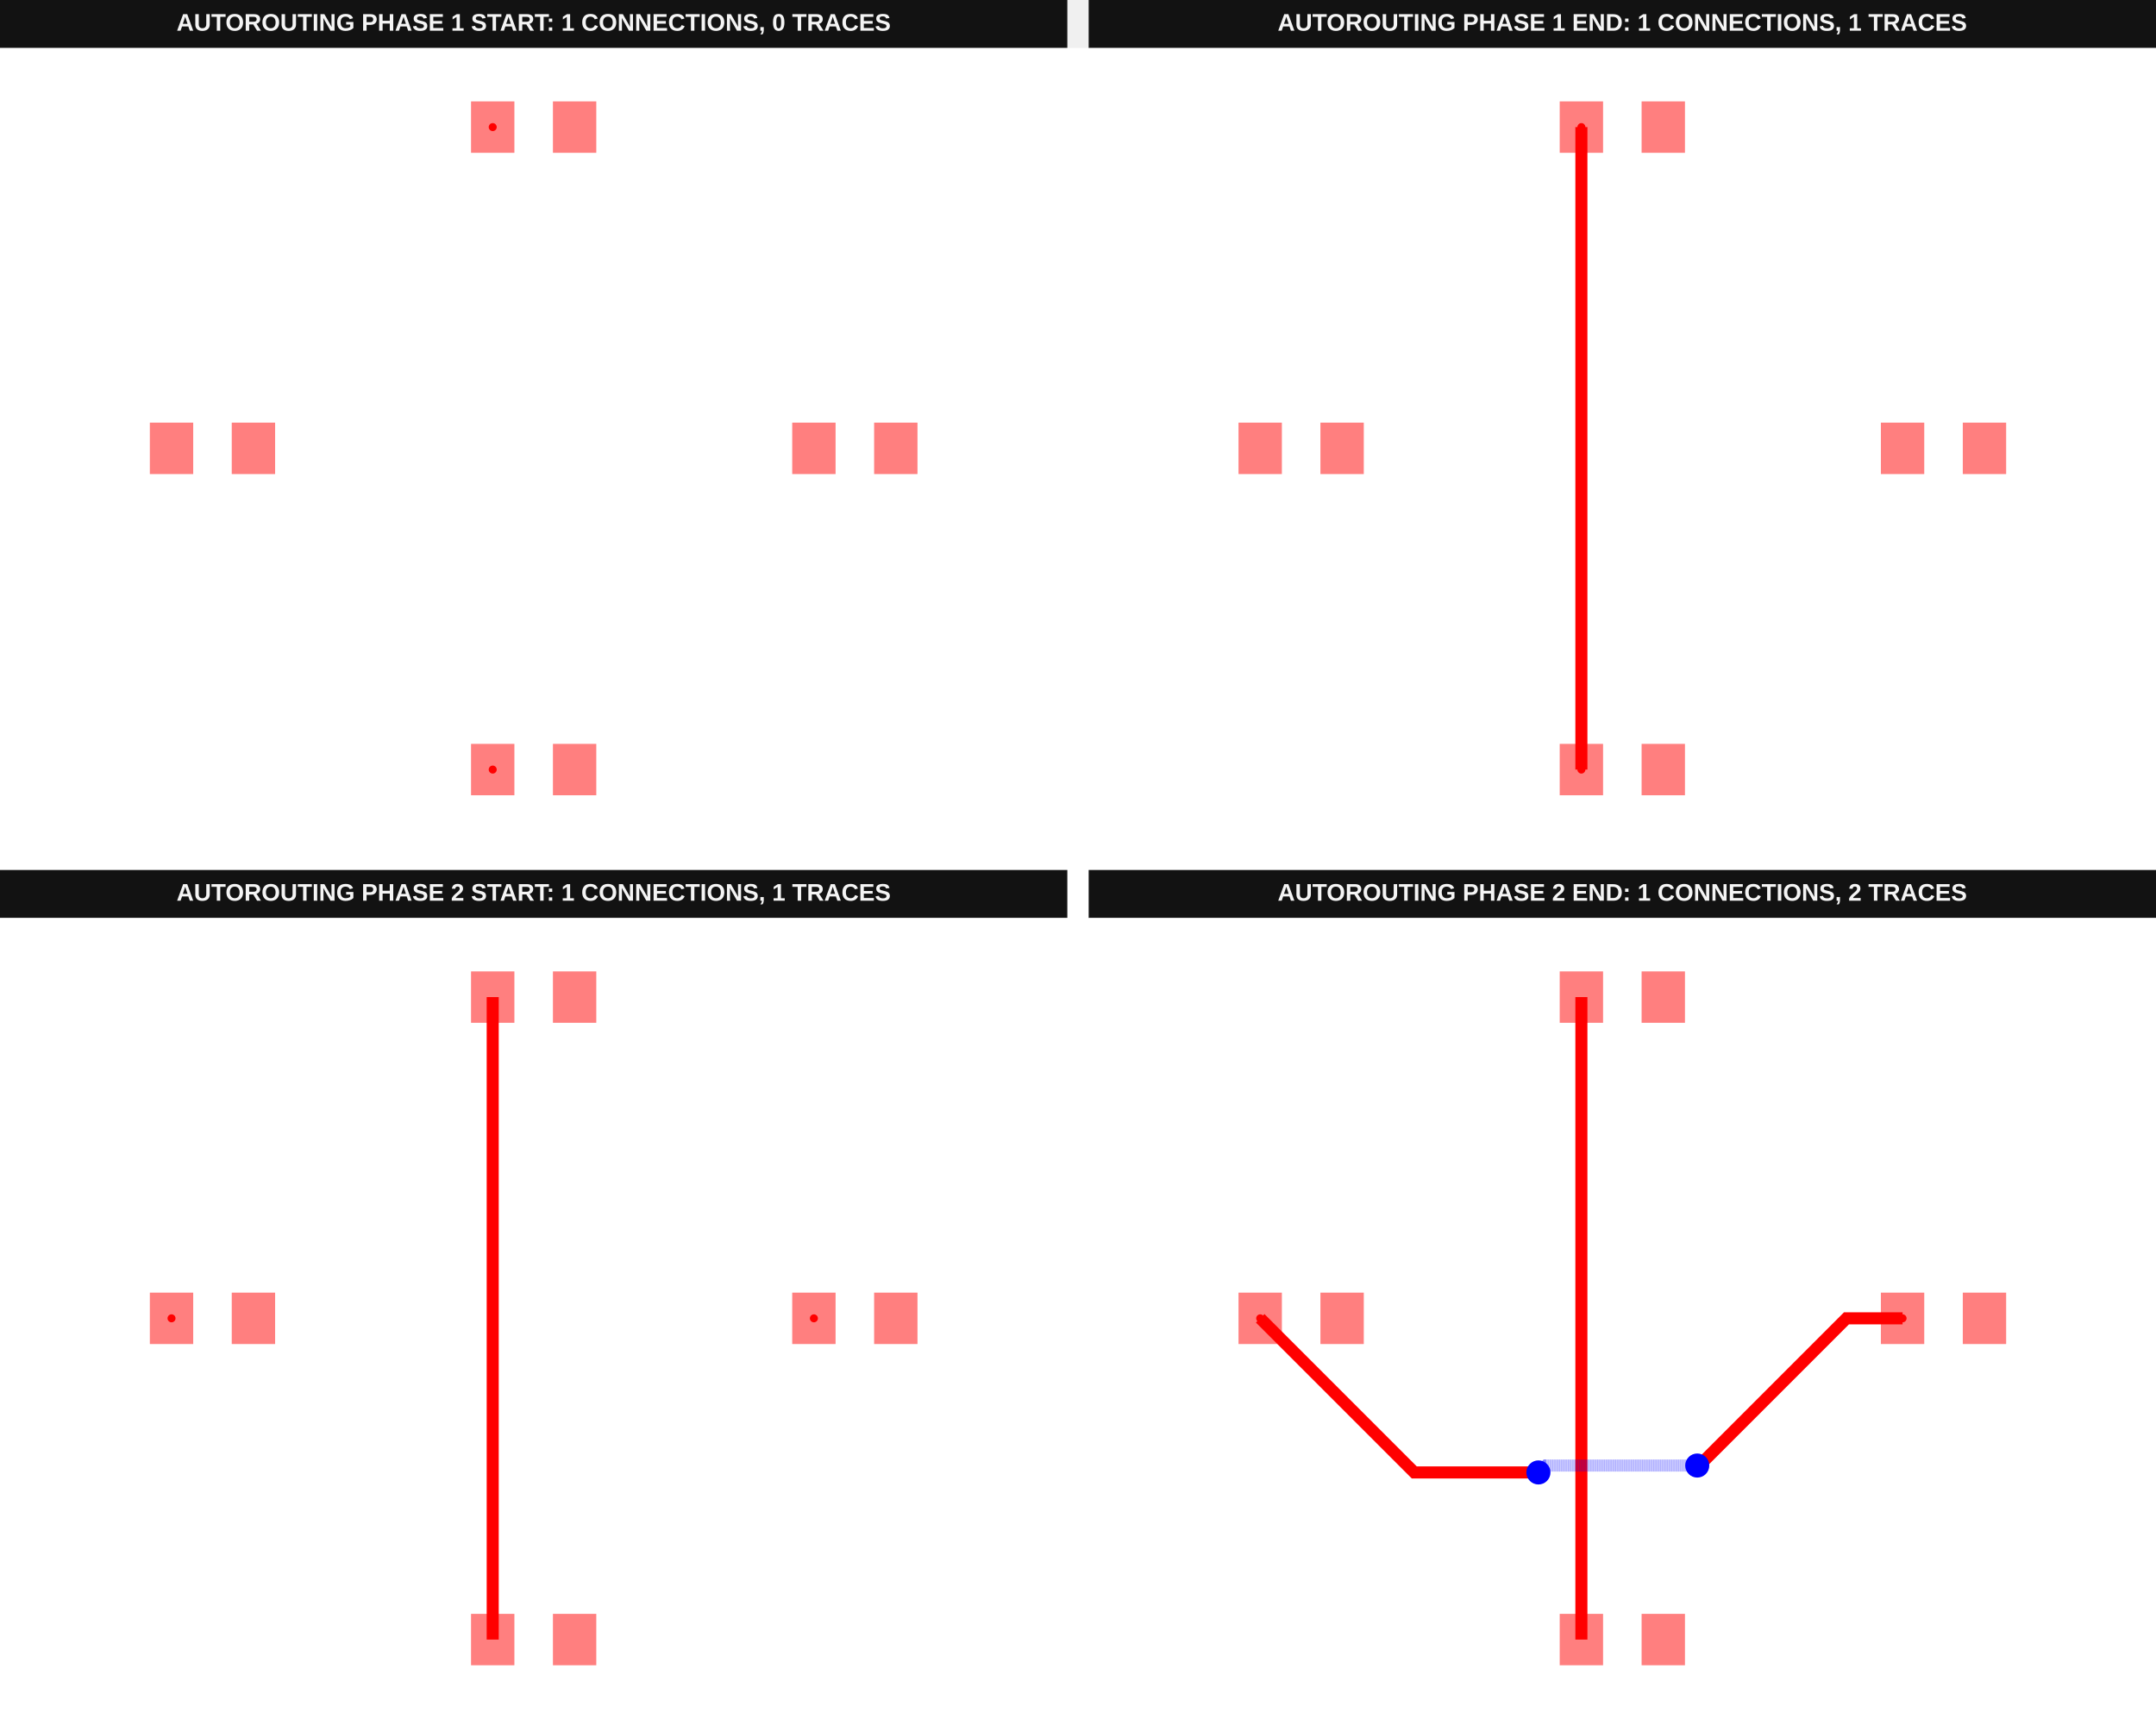
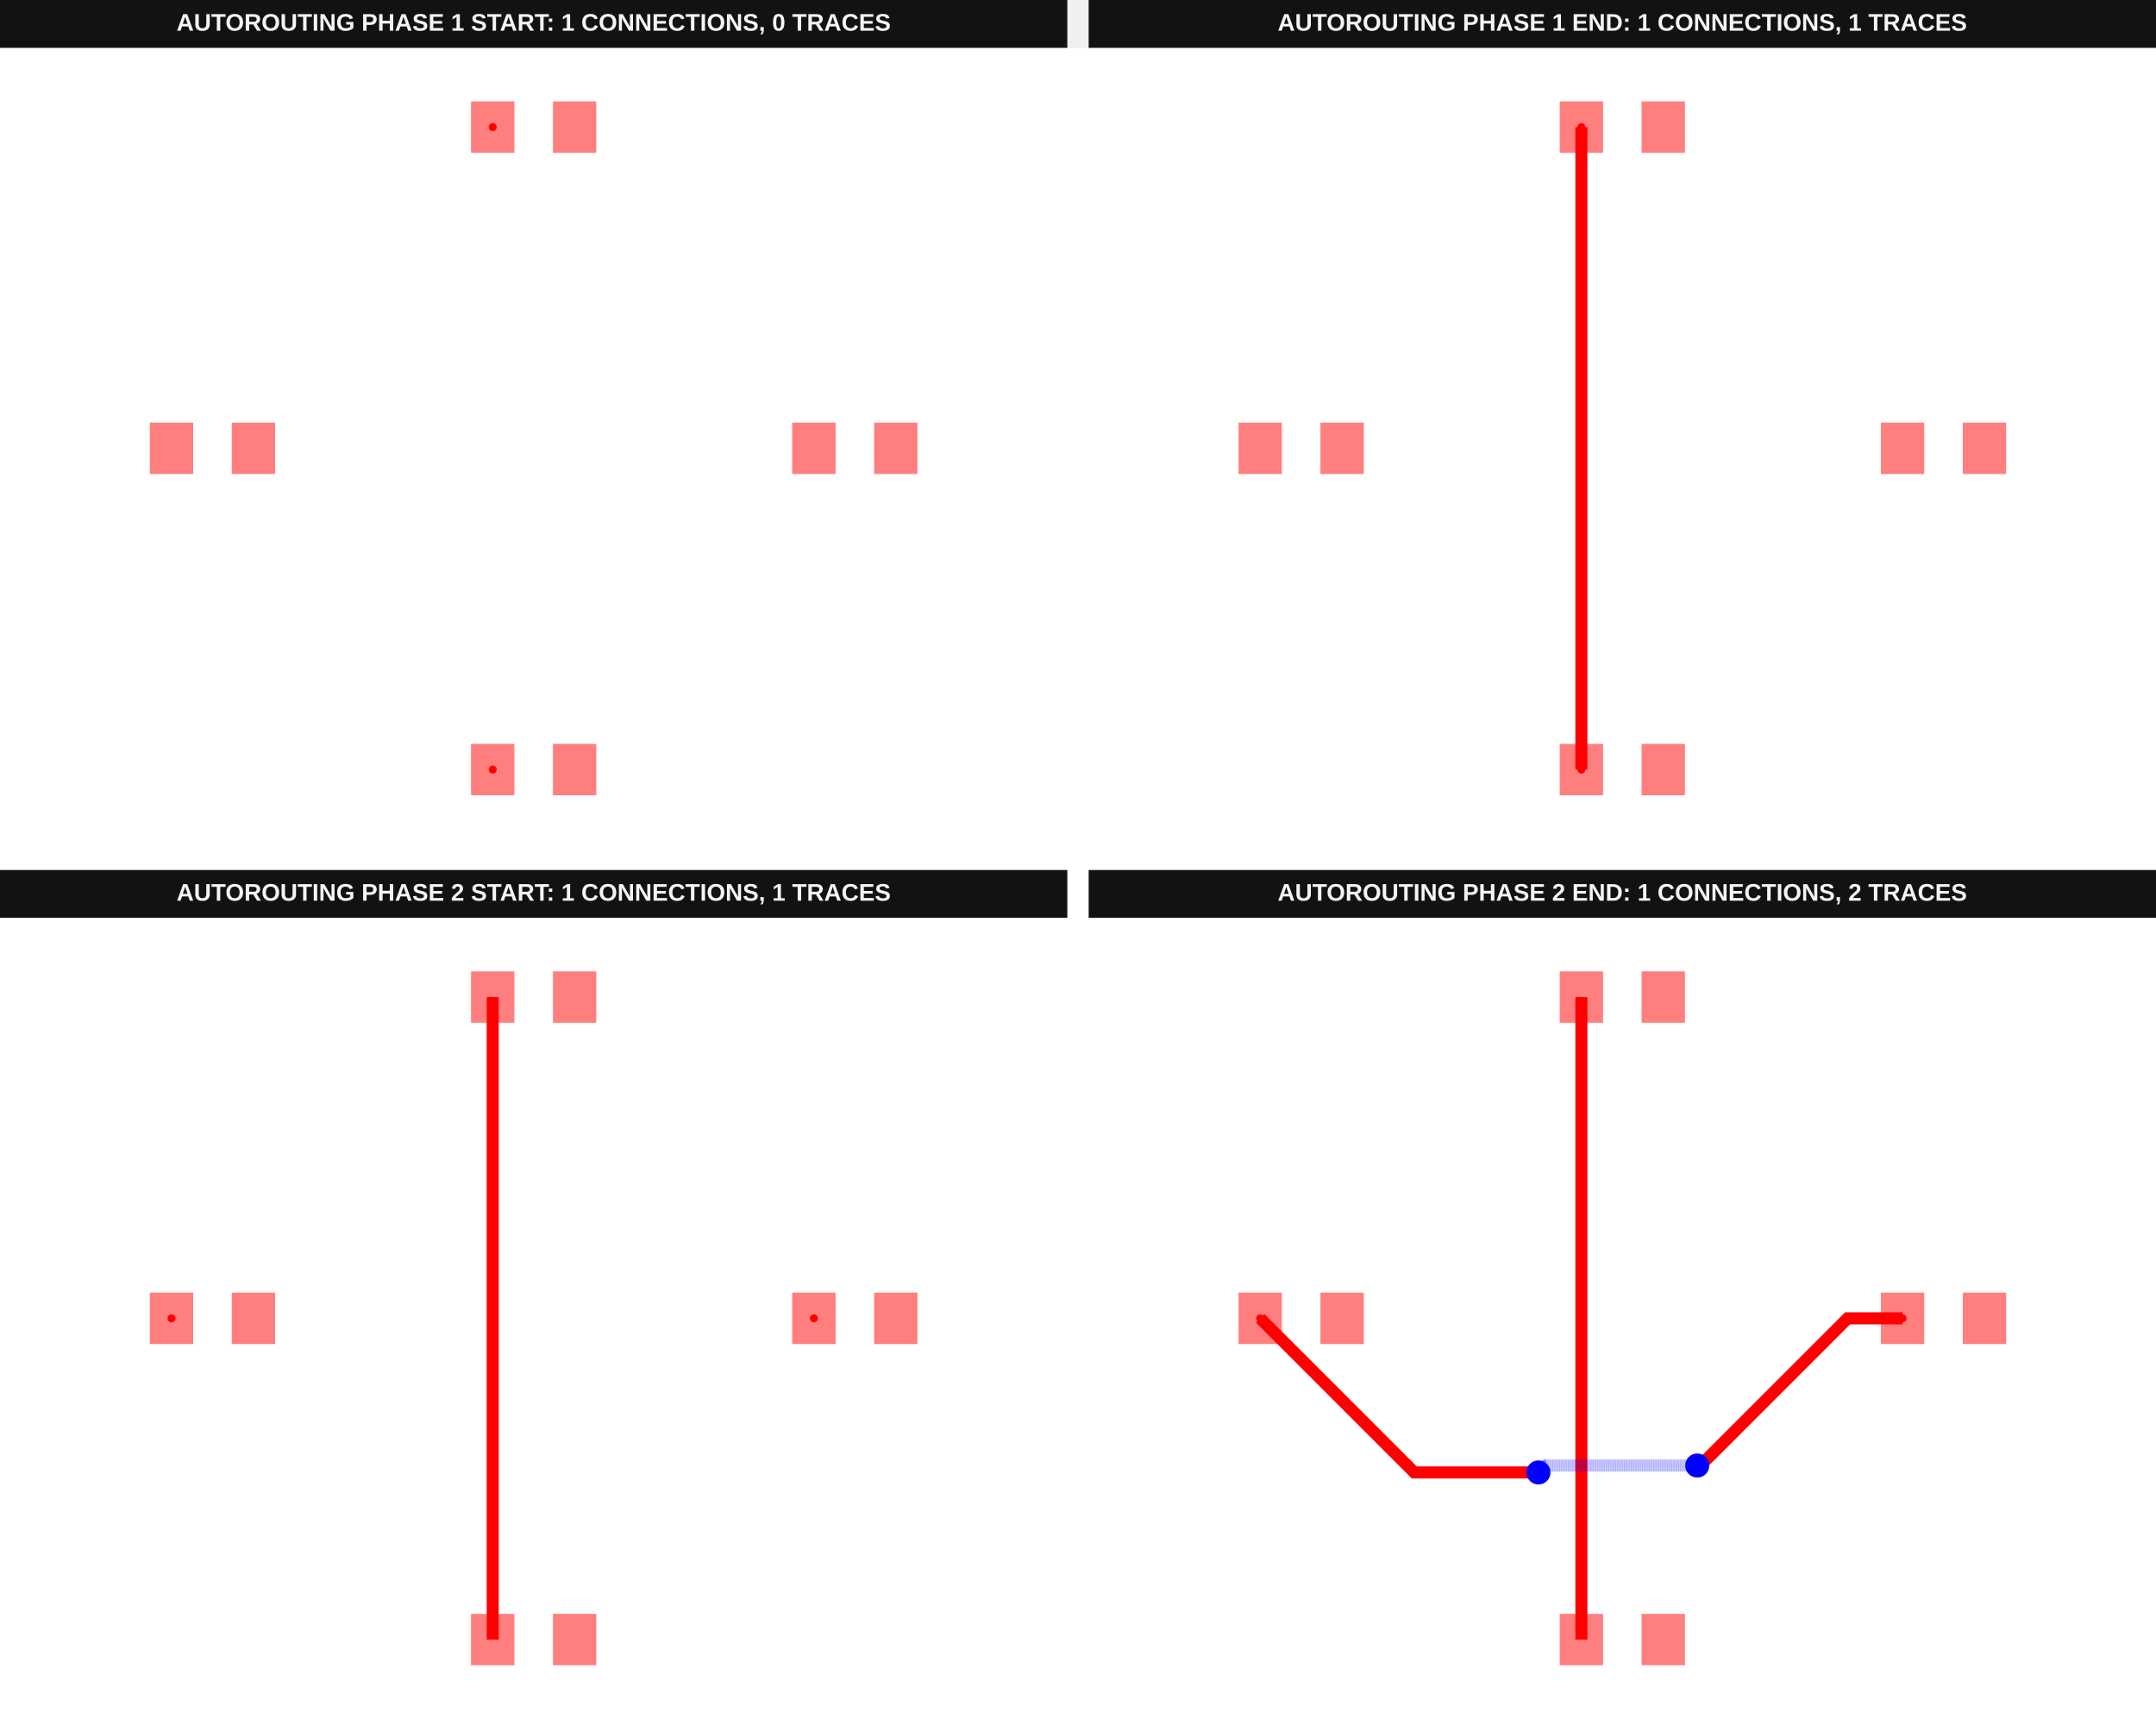
<svg xmlns="http://www.w3.org/2000/svg" width="1616" height="1288" viewBox="0 0 1616 1288" data-testid="autoroutingphase-connection-phase-index-vertical-first-autorouting-srj-stack">
  <g transform="translate(0, 0) scale(1, 1) translate(0, 0)">
    <g transform="translate(0, 0) scale(1, 1) translate(0, 0)">
      <g transform="translate(0, 0) scale(1, 1) translate(0, 0)">
        <rect x="0" y="0" width="800" height="36" fill="#121212" />
        <text x="400" y="23" fill="#f4f4f4" font-family="Arial, sans-serif" font-size="18" font-weight="700" text-anchor="middle">AUTOROUTING PHASE 1 START: 1 CONNECTIONS, 0 TRACES</text>
      </g>
      <g transform="translate(0, 36) scale(1, 1) translate(0, 0)">
        <rect width="100%" height="100%" fill="#fff" />
        <g>
          <rect data-type="rect" data-label="top" data-x="-4.51" data-y="0" x="112.315" y="280.741" width="32.5" height="38.519" fill="rgba(255,0,0,0.5)" stroke="black" stroke-width="0.017" />
        </g>
        <g>
          <rect data-type="rect" data-label="top" data-x="-3.49" data-y="0" x="173.704" y="280.741" width="32.5" height="38.519" fill="rgba(255,0,0,0.5)" stroke="black" stroke-width="0.017" />
        </g>
        <g>
          <rect data-type="rect" data-label="top" data-x="3.49" data-y="0" x="593.796" y="280.741" width="32.5" height="38.519" fill="rgba(255,0,0,0.5)" stroke="black" stroke-width="0.017" />
        </g>
        <g>
          <rect data-type="rect" data-label="top" data-x="4.51" data-y="0" x="655.185" y="280.741" width="32.5" height="38.519" fill="rgba(255,0,0,0.5)" stroke="black" stroke-width="0.017" />
        </g>
        <g>
          <rect data-type="rect" data-label="top source_trace_1" data-x="-0.51" data-y="-4" x="353.056" y="521.481" width="32.5" height="38.519" fill="rgba(255,0,0,0.5)" stroke="black" stroke-width="0.017" />
        </g>
        <g>
          <rect data-type="rect" data-label="top" data-x="0.51" data-y="-4" x="414.444" y="521.481" width="32.5" height="38.519" fill="rgba(255,0,0,0.5)" stroke="black" stroke-width="0.017" />
        </g>
        <g>
          <rect data-type="rect" data-label="top source_trace_1" data-x="-0.51" data-y="4" x="353.056" y="40" width="32.5" height="38.519" fill="rgba(255,0,0,0.5)" stroke="black" stroke-width="0.017" />
        </g>
        <g>
          <rect data-type="rect" data-label="top" data-x="0.51" data-y="4" x="414.444" y="40" width="32.5" height="38.519" fill="rgba(255,0,0,0.5)" stroke="black" stroke-width="0.017" />
        </g>
        <g>
          <circle data-type="point" data-label="source_trace_1 source_trace_1 top" data-x="-0.51" data-y="-4" cx="369.306" cy="540.741" r="3" fill="hsl(0, 100%, 50%)" />
        </g>
        <g>
          <circle data-type="point" data-label="source_trace_1 source_trace_1 top" data-x="-0.51" data-y="4" cx="369.306" cy="59.259" r="3" fill="hsl(0, 100%, 50%)" />
        </g>
        <g id="crosshair__stack1" style="display: none">
          <line id="crosshair-h__stack1" y1="0" y2="600" stroke="#666" stroke-width="0.5" />
          <line id="crosshair-v__stack1" x1="0" x2="800" stroke="#666" stroke-width="0.5" />
          <text id="coordinates__stack1" font-family="monospace" font-size="12" fill="#666" />
        </g>
      </g>
    </g>
    <g transform="translate(816, 0) scale(1, 1) translate(0, 0)">
      <g transform="translate(0, 0) scale(1, 1) translate(0, 0)">
        <rect x="0" y="0" width="800" height="36" fill="#121212" />
        <text x="400" y="23" fill="#f4f4f4" font-family="Arial, sans-serif" font-size="18" font-weight="700" text-anchor="middle">AUTOROUTING PHASE 1 END: 1 CONNECTIONS, 1 TRACES</text>
      </g>
      <g transform="translate(0, 36) scale(1, 1) translate(0, 0)">
        <rect width="100%" height="100%" fill="#fff" />
        <g>
          <polyline data-points="-0.51,-4 -0.51,4" data-type="line" data-label="" points="369.306,540.741 369.306,59.259" fill="none" stroke="red" stroke-width="9.028" />
        </g>
        <g>
          <rect data-type="rect" data-label="top" data-x="-4.51" data-y="0" x="112.315" y="280.741" width="32.5" height="38.519" fill="rgba(255,0,0,0.5)" stroke="black" stroke-width="0.017" />
        </g>
        <g>
          <rect data-type="rect" data-label="top" data-x="-3.49" data-y="0" x="173.704" y="280.741" width="32.5" height="38.519" fill="rgba(255,0,0,0.5)" stroke="black" stroke-width="0.017" />
        </g>
        <g>
          <rect data-type="rect" data-label="top" data-x="3.49" data-y="0" x="593.796" y="280.741" width="32.5" height="38.519" fill="rgba(255,0,0,0.5)" stroke="black" stroke-width="0.017" />
        </g>
        <g>
          <rect data-type="rect" data-label="top" data-x="4.51" data-y="0" x="655.185" y="280.741" width="32.5" height="38.519" fill="rgba(255,0,0,0.5)" stroke="black" stroke-width="0.017" />
        </g>
        <g>
          <rect data-type="rect" data-label="top source_trace_1" data-x="-0.51" data-y="-4" x="353.056" y="521.481" width="32.5" height="38.519" fill="rgba(255,0,0,0.5)" stroke="black" stroke-width="0.017" />
        </g>
        <g>
          <rect data-type="rect" data-label="top" data-x="0.51" data-y="-4" x="414.444" y="521.481" width="32.5" height="38.519" fill="rgba(255,0,0,0.5)" stroke="black" stroke-width="0.017" />
        </g>
        <g>
          <rect data-type="rect" data-label="top source_trace_1" data-x="-0.51" data-y="4" x="353.056" y="40" width="32.5" height="38.519" fill="rgba(255,0,0,0.5)" stroke="black" stroke-width="0.017" />
        </g>
        <g>
          <rect data-type="rect" data-label="top" data-x="0.51" data-y="4" x="414.444" y="40" width="32.5" height="38.519" fill="rgba(255,0,0,0.5)" stroke="black" stroke-width="0.017" />
        </g>
        <g>
          <circle data-type="point" data-label="source_trace_1 source_trace_1 top" data-x="-0.51" data-y="-4" cx="369.306" cy="540.741" r="3" fill="hsl(0, 100%, 50%)" />
        </g>
        <g>
          <circle data-type="point" data-label="source_trace_1 source_trace_1 top" data-x="-0.51" data-y="4" cx="369.306" cy="59.259" r="3" fill="hsl(0, 100%, 50%)" />
        </g>
        <g id="crosshair__stack1__stack1" style="display: none">
          <line id="crosshair-h__stack1__stack1" y1="0" y2="600" stroke="#666" stroke-width="0.5" />
          <line id="crosshair-v__stack1__stack1" x1="0" x2="800" stroke="#666" stroke-width="0.5" />
          <text id="coordinates__stack1__stack1" font-family="monospace" font-size="12" fill="#666" />
        </g>
      </g>
    </g>
  </g>
  <g transform="translate(0, 652) scale(1, 1) translate(0, 0)">
    <g transform="translate(0, 0) scale(1, 1) translate(0, 0)">
      <g transform="translate(0, 0) scale(1, 1) translate(0, 0)">
        <rect x="0" y="0" width="800" height="36" fill="#121212" />
        <text x="400" y="23" fill="#f4f4f4" font-family="Arial, sans-serif" font-size="18" font-weight="700" text-anchor="middle">AUTOROUTING PHASE 2 START: 1 CONNECTIONS, 1 TRACES</text>
      </g>
      <g transform="translate(0, 36) scale(1, 1) translate(0, 0)">
        <rect width="100%" height="100%" fill="#fff" />
        <g>
          <polyline data-points="-0.51,-4 -0.51,4" data-type="line" data-label="" points="369.306,540.741 369.306,59.259" fill="none" stroke="red" stroke-width="9.028" />
        </g>
        <g>
          <rect data-type="rect" data-label="top source_trace_0" data-x="-4.51" data-y="0" x="112.315" y="280.741" width="32.5" height="38.519" fill="rgba(255,0,0,0.5)" stroke="black" stroke-width="0.017" />
        </g>
        <g>
          <rect data-type="rect" data-label="top" data-x="-3.49" data-y="0" x="173.704" y="280.741" width="32.5" height="38.519" fill="rgba(255,0,0,0.5)" stroke="black" stroke-width="0.017" />
        </g>
        <g>
          <rect data-type="rect" data-label="top source_trace_0" data-x="3.49" data-y="0" x="593.796" y="280.741" width="32.5" height="38.519" fill="rgba(255,0,0,0.5)" stroke="black" stroke-width="0.017" />
        </g>
        <g>
          <rect data-type="rect" data-label="top" data-x="4.51" data-y="0" x="655.185" y="280.741" width="32.5" height="38.519" fill="rgba(255,0,0,0.5)" stroke="black" stroke-width="0.017" />
        </g>
        <g>
          <rect data-type="rect" data-label="top" data-x="-0.51" data-y="-4" x="353.056" y="521.481" width="32.5" height="38.519" fill="rgba(255,0,0,0.5)" stroke="black" stroke-width="0.017" />
        </g>
        <g>
          <rect data-type="rect" data-label="top" data-x="0.51" data-y="-4" x="414.444" y="521.481" width="32.5" height="38.519" fill="rgba(255,0,0,0.5)" stroke="black" stroke-width="0.017" />
        </g>
        <g>
          <rect data-type="rect" data-label="top" data-x="-0.51" data-y="4" x="353.056" y="40" width="32.5" height="38.519" fill="rgba(255,0,0,0.5)" stroke="black" stroke-width="0.017" />
        </g>
        <g>
          <rect data-type="rect" data-label="top" data-x="0.51" data-y="4" x="414.444" y="40" width="32.5" height="38.519" fill="rgba(255,0,0,0.5)" stroke="black" stroke-width="0.017" />
        </g>
        <g>
          <circle data-type="point" data-label="source_trace_0 source_trace_0 top" data-x="-4.51" data-y="0" cx="128.565" cy="300" r="3" fill="hsl(0, 100%, 50%)" />
        </g>
        <g>
          <circle data-type="point" data-label="source_trace_0 source_trace_0 top" data-x="3.49" data-y="0" cx="610.046" cy="300" r="3" fill="hsl(0, 100%, 50%)" />
        </g>
        <g id="crosshair__stack1__stack1" style="display: none">
          <line id="crosshair-h__stack1__stack1" y1="0" y2="600" stroke="#666" stroke-width="0.5" />
          <line id="crosshair-v__stack1__stack1" x1="0" x2="800" stroke="#666" stroke-width="0.5" />
          <text id="coordinates__stack1__stack1" font-family="monospace" font-size="12" fill="#666" />
        </g>
      </g>
    </g>
    <g transform="translate(816, 0) scale(1, 1) translate(0, 0)">
      <g transform="translate(0, 0) scale(1, 1) translate(0, 0)">
        <rect x="0" y="0" width="800" height="36" fill="#121212" />
        <text x="400" y="23" fill="#f4f4f4" font-family="Arial, sans-serif" font-size="18" font-weight="700" text-anchor="middle">AUTOROUTING PHASE 2 END: 1 CONNECTIONS, 2 TRACES</text>
      </g>
      <g transform="translate(0, 36) scale(1, 1) translate(0, 0)">
        <rect width="100%" height="100%" fill="#fff" />
        <g>
          <polyline data-points="-0.51,-4 -0.51,4" data-type="line" data-label="" points="369.306,540.741 369.306,59.259" fill="none" stroke="red" stroke-width="9.028" />
        </g>
        <g>
-           <polyline data-points="3.49,0 2.7914976730159053,0 0.9874900736349518,-1.8040075993809537 0.9619924006190463,-1.8040075993809537 0.933,-1.833" data-type="line" data-label="" points="610.046,300 568.007,300 459.432,408.575 457.898,408.575 456.153,410.319" fill="none" stroke="red" stroke-width="9.028" />
-         </g>
-         <g>
-           <polyline data-points="0.933,-1.833 -0.9487286405713338,-1.833 -1.0311075479877236,-1.9153789074163898 -1.0413789074163897,-1.9153789074163898 -1.045,-1.919" data-type="line" data-label="" points="456.153,410.319 342.901,410.319 337.943,415.277 337.324,415.277 337.106,415.495" fill="none" stroke="rgba(0,0,255,0.5)" stroke-width="9.028" stroke-dasharray="0.2 0.2" />
+           <polyline data-points="3.49,0 2.8054820623889123,0 0.9915338877115148,-1.8139481746773976 0.9520518253226025,-1.8139481746773976 0.933,-1.833" data-type="line" data-label="" points="610.046,300 568.848,300 459.676,409.173 457.299,409.173 456.153,410.319" fill="none" stroke="red" stroke-width="9.028" />
+         </g>
+         <g>
+           <polyline data-points="0.933,-1.833 -0.9487195314038368,-1.833 -1.031104936973756,-1.915385405569919 -1.041385405569919,-1.915385405569919 -1.045,-1.919" data-type="line" data-label="" points="456.153,410.319 342.901,410.319 337.943,415.278 337.324,415.278 337.106,415.495" fill="none" stroke="rgba(0,0,255,0.5)" stroke-width="9.028" stroke-dasharray="0.2 0.2" />
        </g>
        <g>
          <polyline data-points="-1.045,-1.919 -2.5909999999999997,-1.919 -4.51,0" data-type="line" data-label="" points="337.106,415.495 244.06,415.495 128.565,300" fill="none" stroke="red" stroke-width="9.028" />
        </g>
        <g>
          <rect data-type="rect" data-label="top source_trace_0" data-x="-4.51" data-y="0" x="112.315" y="280.741" width="32.5" height="38.519" fill="rgba(255,0,0,0.5)" stroke="black" stroke-width="0.017" />
        </g>
        <g>
          <rect data-type="rect" data-label="top" data-x="-3.49" data-y="0" x="173.704" y="280.741" width="32.5" height="38.519" fill="rgba(255,0,0,0.5)" stroke="black" stroke-width="0.017" />
        </g>
        <g>
          <rect data-type="rect" data-label="top source_trace_0" data-x="3.49" data-y="0" x="593.796" y="280.741" width="32.5" height="38.519" fill="rgba(255,0,0,0.5)" stroke="black" stroke-width="0.017" />
        </g>
        <g>
          <rect data-type="rect" data-label="top" data-x="4.51" data-y="0" x="655.185" y="280.741" width="32.5" height="38.519" fill="rgba(255,0,0,0.5)" stroke="black" stroke-width="0.017" />
        </g>
        <g>
          <rect data-type="rect" data-label="top" data-x="-0.51" data-y="-4" x="353.056" y="521.481" width="32.5" height="38.519" fill="rgba(255,0,0,0.5)" stroke="black" stroke-width="0.017" />
        </g>
        <g>
          <rect data-type="rect" data-label="top" data-x="0.51" data-y="-4" x="414.444" y="521.481" width="32.5" height="38.519" fill="rgba(255,0,0,0.5)" stroke="black" stroke-width="0.017" />
        </g>
        <g>
          <rect data-type="rect" data-label="top" data-x="-0.51" data-y="4" x="353.056" y="40" width="32.5" height="38.519" fill="rgba(255,0,0,0.5)" stroke="black" stroke-width="0.017" />
        </g>
        <g>
          <rect data-type="rect" data-label="top" data-x="0.51" data-y="4" x="414.444" y="40" width="32.5" height="38.519" fill="rgba(255,0,0,0.5)" stroke="black" stroke-width="0.017" />
        </g>
        <circle data-type="circle" data-label="" data-x="0.933" data-y="-1.833" cx="456.153" cy="410.319" r="9.028" fill="blue" stroke="none" stroke-width="0.017" />
        <circle data-type="circle" data-label="" data-x="-1.045" data-y="-1.919" cx="337.106" cy="415.495" r="9.028" fill="blue" stroke="none" stroke-width="0.017" />
        <g>
          <circle data-type="point" data-label="source_trace_0 source_trace_0 top" data-x="-4.51" data-y="0" cx="128.565" cy="300" r="3" fill="hsl(0, 100%, 50%)" />
        </g>
        <g>
          <circle data-type="point" data-label="source_trace_0 source_trace_0 top" data-x="3.49" data-y="0" cx="610.046" cy="300" r="3" fill="hsl(0, 100%, 50%)" />
        </g>
        <g id="crosshair__stack1__stack1__stack1" style="display: none">
          <line id="crosshair-h__stack1__stack1__stack1" y1="0" y2="600" stroke="#666" stroke-width="0.5" />
          <line id="crosshair-v__stack1__stack1__stack1" x1="0" x2="800" stroke="#666" stroke-width="0.5" />
          <text id="coordinates__stack1__stack1__stack1" font-family="monospace" font-size="12" fill="#666" />
        </g>
      </g>
    </g>
  </g>
</svg>
